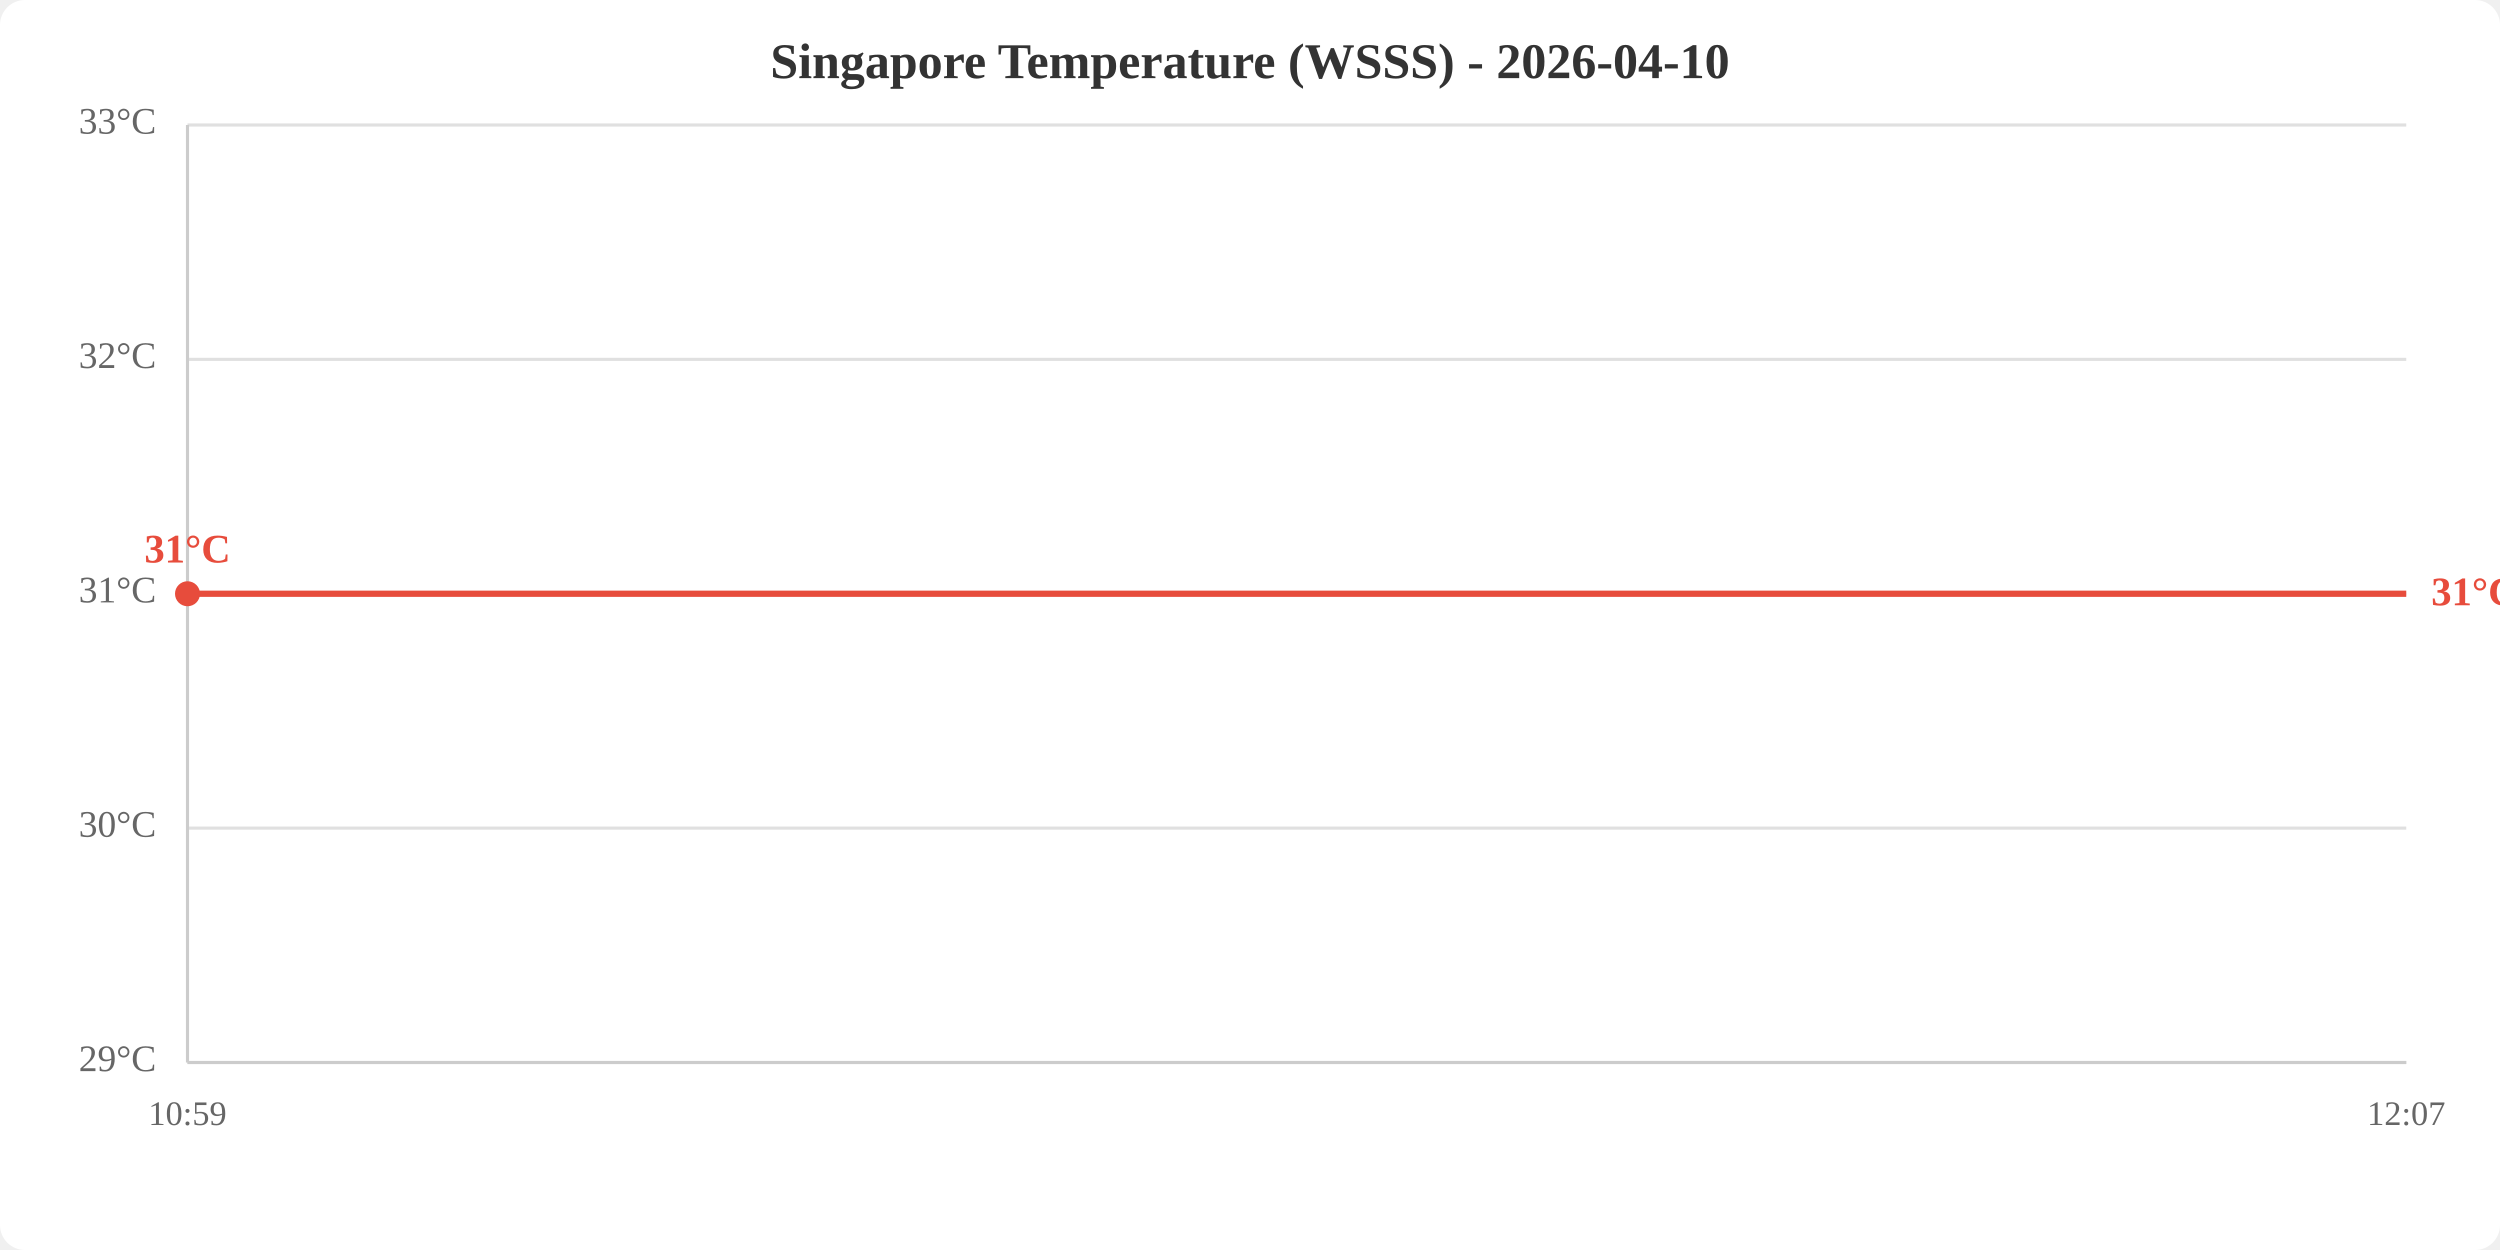
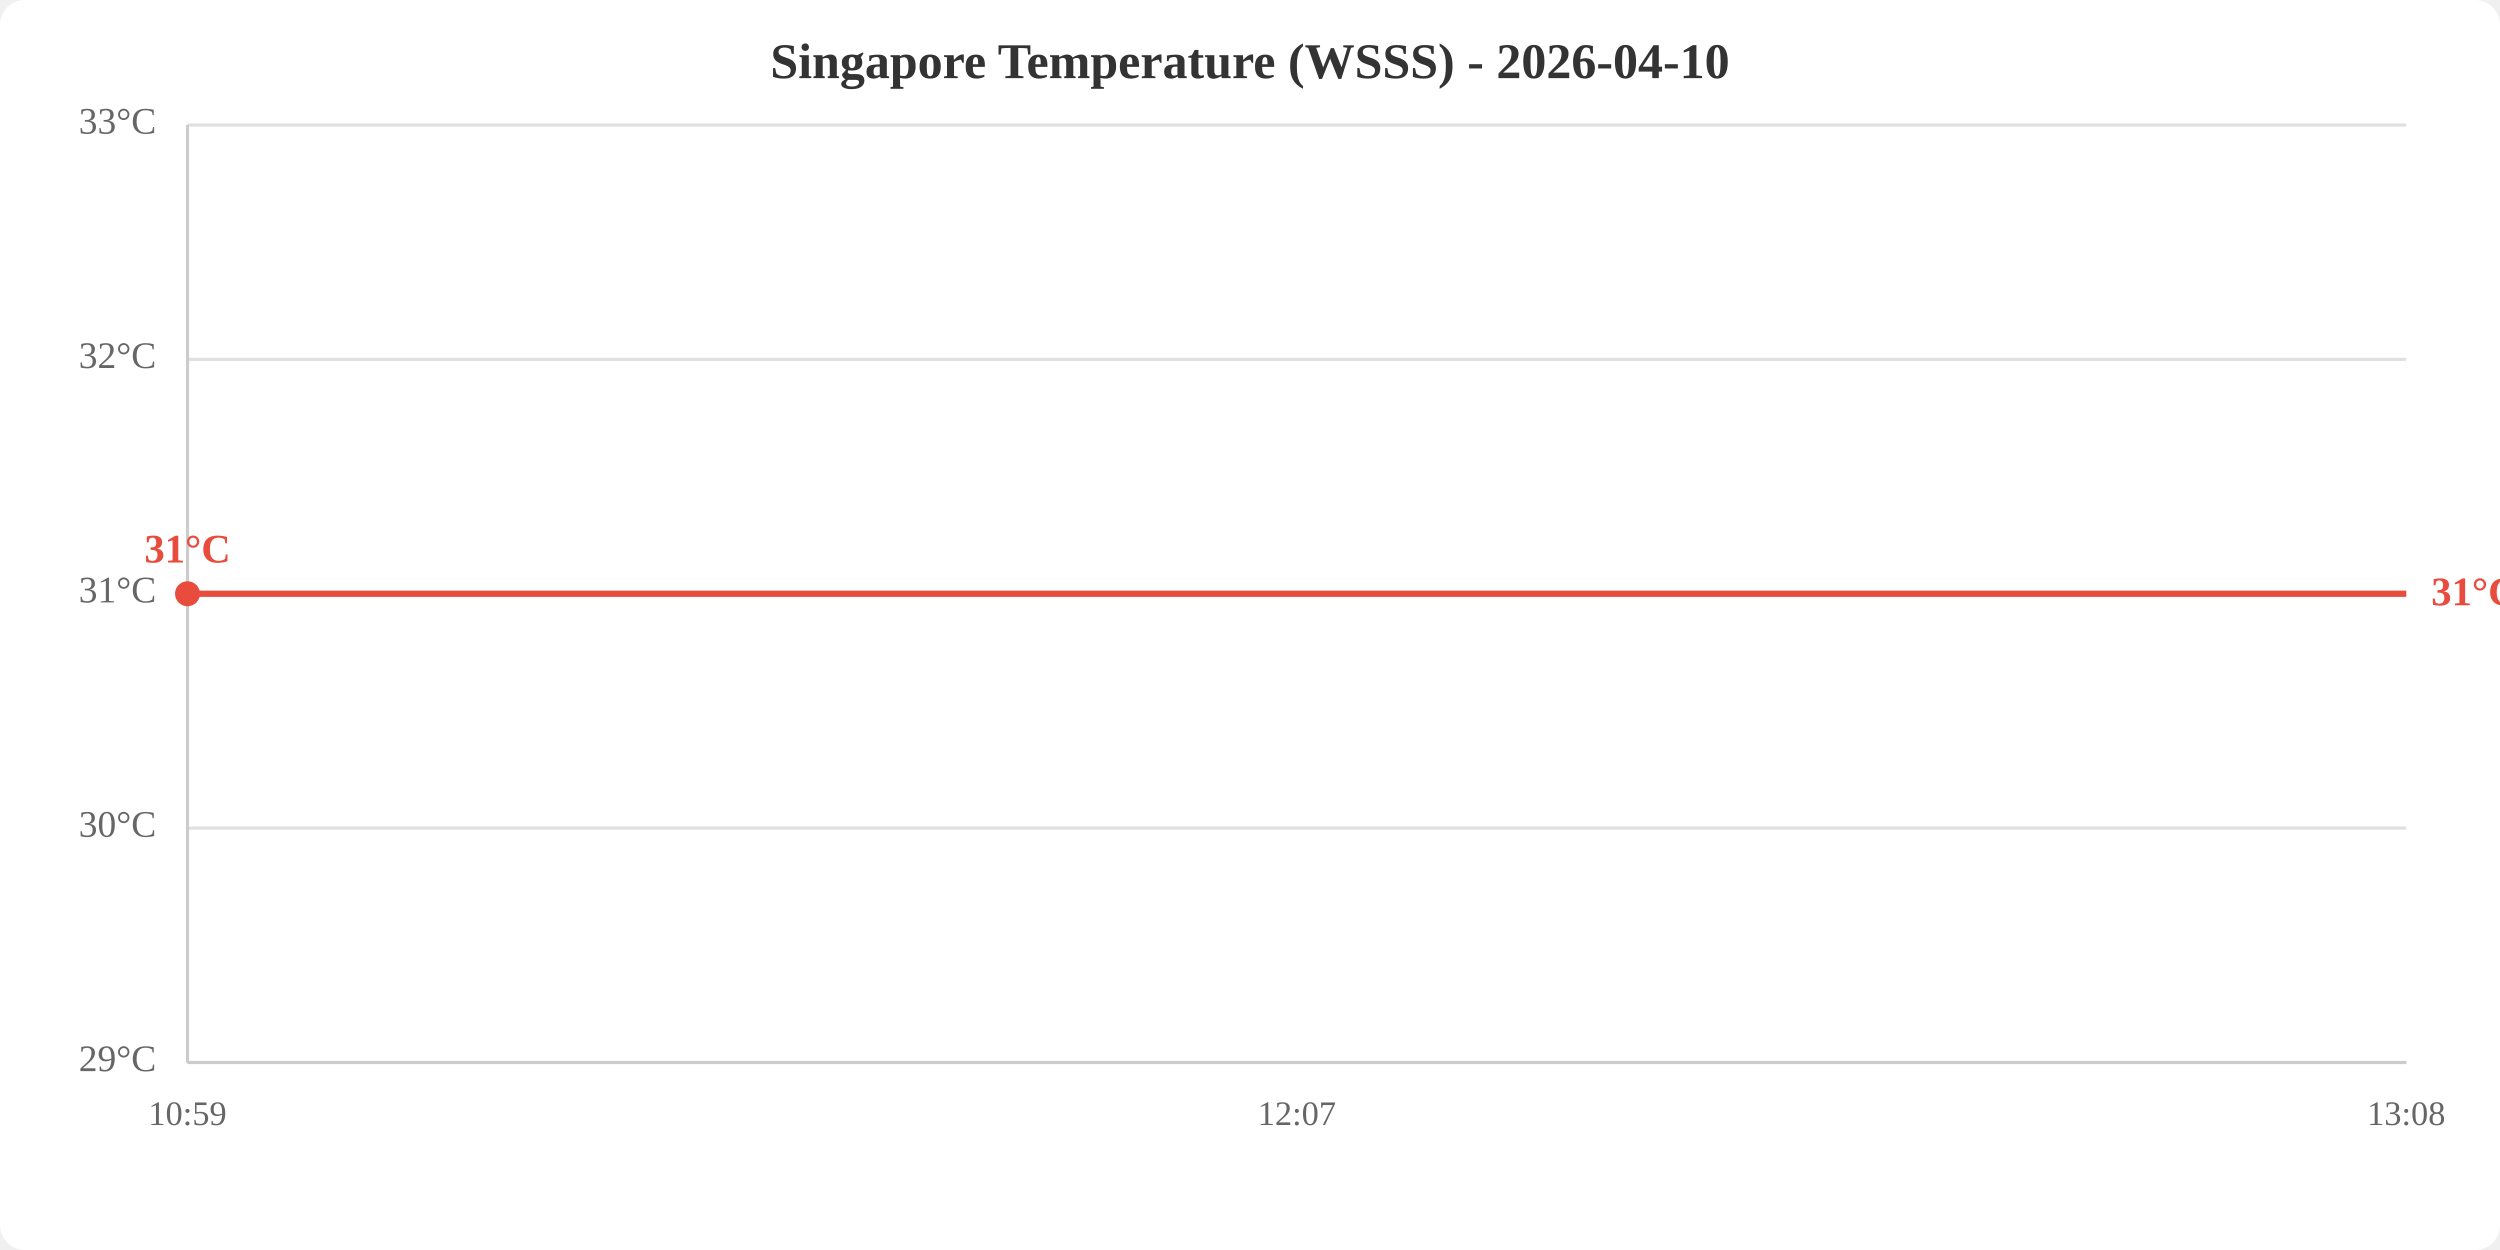
<svg xmlns="http://www.w3.org/2000/svg" viewBox="0 0 800 400" width="800" height="400">
  <rect width="800" height="400" fill="white" rx="8" />
  <text x="400.0" y="25" text-anchor="middle" font-size="16" font-weight="bold" fill="#333">Singapore Temperature (WSSS) - 2026-04-10</text>
  <line x1="60" y1="340.0" x2="770" y2="340.0" stroke="#e0e0e0" stroke-width="1" />
  <line x1="60" y1="265.0" x2="770" y2="265.0" stroke="#e0e0e0" stroke-width="1" />
  <line x1="60" y1="190.0" x2="770" y2="190.0" stroke="#e0e0e0" stroke-width="1" />
  <line x1="60" y1="115.0" x2="770" y2="115.0" stroke="#e0e0e0" stroke-width="1" />
  <line x1="60" y1="40.0" x2="770" y2="40.0" stroke="#e0e0e0" stroke-width="1" />
  <text x="50" y="340.0" text-anchor="end" dominant-baseline="middle" fill="#666" font-size="12">29°C</text>
  <text x="50" y="265.0" text-anchor="end" dominant-baseline="middle" fill="#666" font-size="12">30°C</text>
  <text x="50" y="190.0" text-anchor="end" dominant-baseline="middle" fill="#666" font-size="12">31°C</text>
  <text x="50" y="115.0" text-anchor="end" dominant-baseline="middle" fill="#666" font-size="12">32°C</text>
  <text x="50" y="40.0" text-anchor="end" dominant-baseline="middle" fill="#666" font-size="12">33°C</text>
  <text x="60.0" y="360" text-anchor="middle" fill="#666" font-size="11">10:59</text>
-   <text x="770.0" y="360" text-anchor="middle" fill="#666" font-size="11">12:07</text>
+   <text x="415.0" y="360" text-anchor="middle" fill="#666" font-size="11">12:07</text>
+   <text x="770.0" y="360" text-anchor="middle" fill="#666" font-size="11">13:08</text>
  <line x1="60" y1="40" x2="60" y2="340" stroke="#ccc" stroke-width="1" />
  <line x1="60" y1="340" x2="770" y2="340" stroke="#ccc" stroke-width="1" />
-   <polyline points="60.0,190.0 770.0,190.0" fill="none" stroke="#e74c3c" stroke-width="2" />
+   <polyline points="60.0,190.0 415.0,190.0 770.0,190.0" fill="none" stroke="#e74c3c" stroke-width="2" />
  <circle cx="60.0" cy="190.0" r="4" fill="#e74c3c" />
  <text x="60.0" y="180.0" text-anchor="middle" fill="#e74c3c" font-size="13" font-weight="bold">31°C</text>
  <text x="778.0" y="190.0" fill="#e74c3c" font-size="13" font-weight="bold" dominant-baseline="middle">31°C</text>
</svg>
